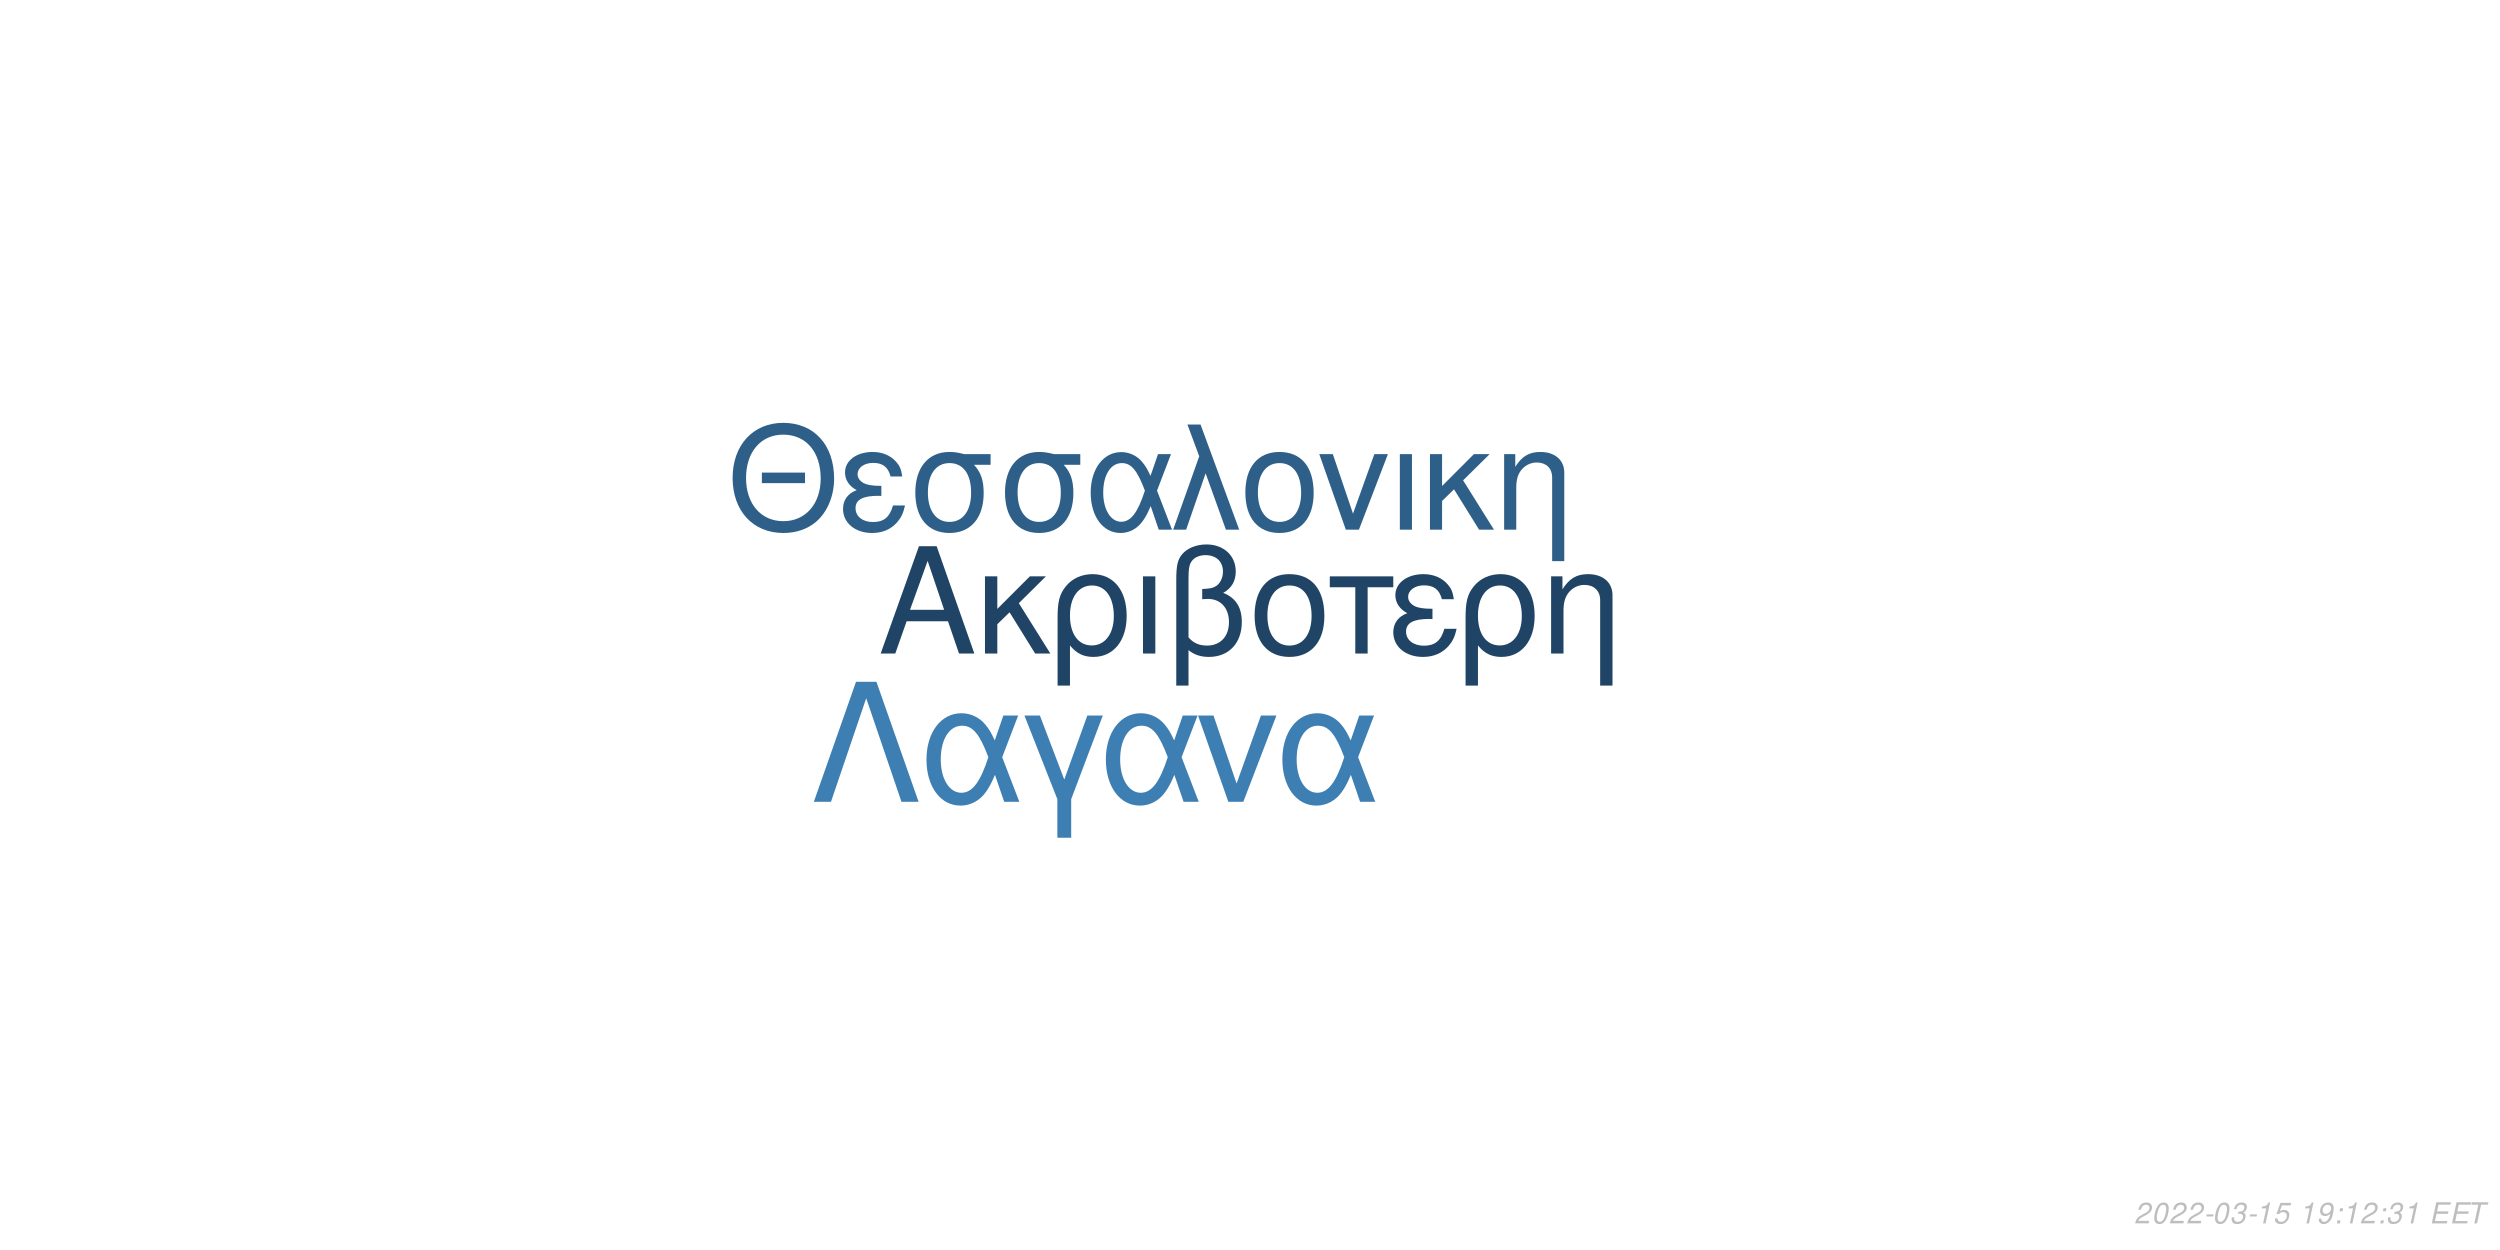
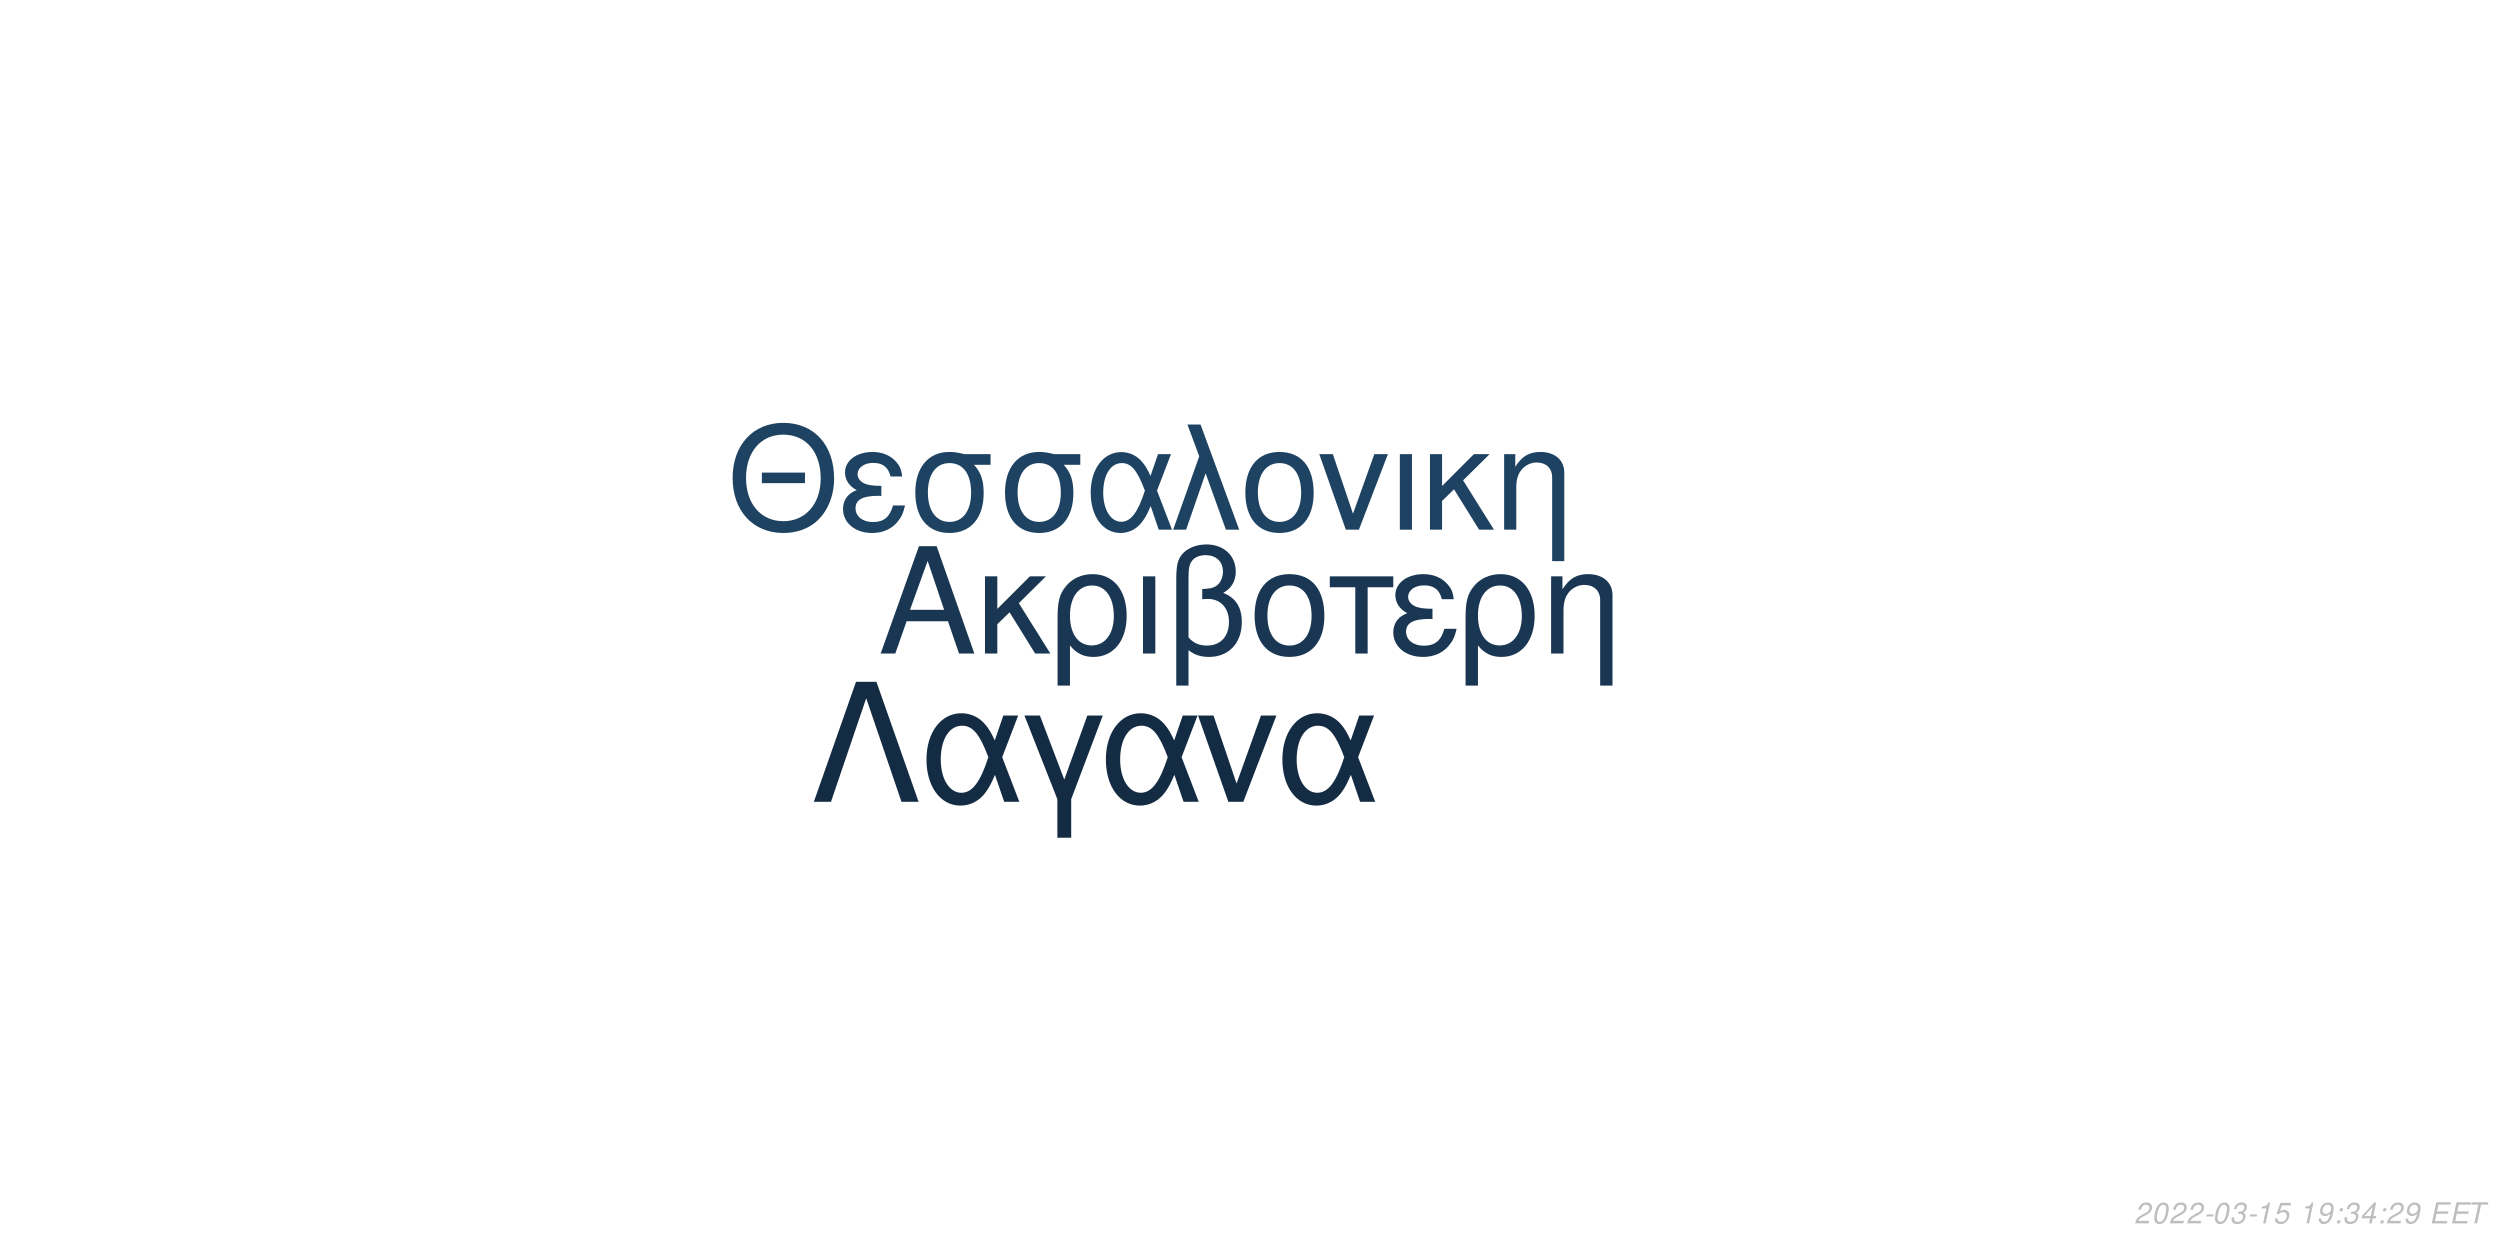
<svg xmlns="http://www.w3.org/2000/svg" xmlns:xlink="http://www.w3.org/1999/xlink" width="864pt" height="432pt" viewBox="0 0 864 432" version="1.1">
  <defs>
    <g>
      <symbol overflow="visible" id="glyph0-0">
        <path style="stroke:none;" d="" />
      </symbol>
      <symbol overflow="visible" id="glyph0-1">
        <path style="stroke:none;" d="M 24.125 -11.141 L 27.938 0 L 33.234 0 L 20.203 -37.094 L 14.094 -37.094 L 0.859 0 L 5.906 0 L 9.828 -11.141 Z M 22.797 -15.109 L 11 -15.109 L 17.094 -32.016 Z M 22.797 -15.109 " />
      </symbol>
      <symbol overflow="visible" id="glyph0-2">
        <path style="stroke:none;" d="M 7.172 -15.422 L 7.172 -26.672 L 2.906 -26.672 L 2.906 0 L 7.172 0 L 7.172 -10.125 L 11.406 -14.25 L 20.25 0 L 25.5 0 L 14.609 -17.406 L 23.969 -26.672 L 18.422 -26.672 Z M 7.172 -15.422 " />
      </symbol>
      <symbol overflow="visible" id="glyph0-3">
        <path style="stroke:none;" d="M 3 11.094 L 7.281 11.094 L 7.281 -2.797 C 9.516 -0.047 11.953 1.172 15.375 1.172 C 22.344 1.172 26.875 -4.422 26.875 -13.031 C 26.875 -21.891 22.297 -27.438 15.062 -27.438 C 11.297 -27.438 7.984 -25.906 5.797 -23.156 C 3.672 -20.516 3 -17.969 3 -12.359 Z M 14.906 -23.516 C 19.547 -23.516 22.438 -19.438 22.438 -12.922 C 22.438 -6.812 19.391 -2.797 14.812 -2.797 C 10.172 -2.797 7.281 -6.766 7.281 -13.125 C 7.281 -19.484 10.234 -23.516 14.906 -23.516 Z M 14.906 -23.516 " />
      </symbol>
      <symbol overflow="visible" id="glyph0-4">
        <path style="stroke:none;" d="M 3.516 0 L 7.781 0 L 7.781 -26.672 L 3.516 -26.672 Z M 3.516 0 " />
      </symbol>
      <symbol overflow="visible" id="glyph0-5">
        <path style="stroke:none;" d="M 4.016 11.094 L 8.25 11.094 L 8.25 -1.172 C 10.172 0.406 12.422 1.172 15.312 1.172 C 22.188 1.172 26.672 -3.609 26.672 -10.891 C 26.672 -15.984 24.578 -19.234 20.25 -20.969 C 23.109 -22.547 24.578 -25.031 24.578 -28.344 C 24.578 -33.844 20.406 -37.703 14.453 -37.703 C 10.938 -37.703 7.734 -36.391 6 -34.25 C 4.484 -32.422 4.016 -30.328 4.016 -25.391 Z M 8.25 -25.656 C 8.25 -29.359 8.5 -30.844 9.469 -32.062 C 10.375 -33.281 12.156 -34 14.094 -34 C 17.812 -34 20.156 -31.812 20.156 -28.297 C 20.156 -25.953 18.984 -23.812 17.297 -23.047 C 16.281 -22.547 15.469 -22.438 12.984 -22.297 L 12.984 -18.781 C 13.734 -18.828 14.344 -18.875 14.969 -18.875 C 19.344 -18.875 22.234 -15.719 22.234 -10.891 C 22.234 -5.906 19.281 -2.75 14.656 -2.75 C 11.953 -2.75 9.922 -3.609 8.25 -5.594 Z M 8.25 -25.656 " />
      </symbol>
      <symbol overflow="visible" id="glyph0-6">
        <path style="stroke:none;" d="M 14.094 -27.438 C 6.562 -27.438 2.094 -22.094 2.094 -13.125 C 2.094 -4.125 6.562 1.172 14.141 1.172 C 21.672 1.172 26.203 -4.172 26.203 -12.922 C 26.203 -22.188 21.828 -27.438 14.094 -27.438 Z M 14.141 -23.516 C 18.938 -23.516 21.781 -19.594 21.781 -12.984 C 21.781 -6.672 18.828 -2.75 14.141 -2.75 C 9.422 -2.75 6.516 -6.672 6.516 -13.125 C 6.516 -19.594 9.422 -23.516 14.141 -23.516 Z M 14.141 -23.516 " />
      </symbol>
      <symbol overflow="visible" id="glyph0-7">
        <path style="stroke:none;" d="M 7.891 0 L 12.156 0 L 12.156 -22.906 L 21.016 -22.906 L 21.016 -26.672 L -0.922 -26.672 L -0.922 -22.906 L 7.891 -22.906 Z M 7.891 0 " />
      </symbol>
      <symbol overflow="visible" id="glyph0-8">
        <path style="stroke:none;" d="M 14.562 -15.469 C 11.344 -15.469 9.562 -15.781 8.297 -16.438 C 6.922 -17.203 6.156 -18.328 6.156 -19.547 C 6.156 -21.891 8.453 -23.562 11.656 -23.562 C 15.062 -23.562 16.953 -22.094 17.812 -18.781 L 21.938 -18.781 C 21.578 -21.266 21.062 -22.5 19.797 -23.922 C 17.812 -26.203 14.906 -27.438 11.453 -27.438 C 5.797 -27.438 1.734 -24.375 1.734 -20.203 C 1.734 -17.609 3.156 -15.375 5.859 -13.938 C 2.797 -12.875 1.016 -10.484 1.016 -7.328 C 1.016 -2.391 5.297 1.172 11.25 1.172 C 14.969 1.172 17.906 -0.109 20.156 -2.641 C 21.578 -4.328 22.297 -5.797 22.906 -8.547 L 18.672 -8.547 C 17.5 -4.422 15.422 -2.703 11.609 -2.703 C 7.938 -2.703 5.438 -4.688 5.438 -7.578 C 5.438 -10.578 7.938 -11.953 13.484 -11.953 C 13.641 -11.953 14.094 -11.953 14.562 -11.906 Z M 14.562 -15.469 " />
      </symbol>
      <symbol overflow="visible" id="glyph0-9">
        <path style="stroke:none;" d="M 3.562 -26.672 L 3.562 0 L 7.844 0 L 7.844 -14.703 C 7.844 -17.906 8.5 -19.891 10.031 -21.531 C 11.406 -22.953 13.188 -23.719 15.062 -23.719 C 18.375 -23.719 20.516 -21.672 20.516 -18.469 L 20.516 11.094 L 24.781 11.094 L 24.781 -20.156 C 24.781 -24.578 21.469 -27.438 16.328 -27.438 C 12.359 -27.438 9.828 -25.906 7.484 -22.188 L 7.484 -26.672 Z M 3.562 -26.672 " />
      </symbol>
      <symbol overflow="visible" id="glyph1-0">
        <path style="stroke:none;" d="" />
      </symbol>
      <symbol overflow="visible" id="glyph1-1">
        <path style="stroke:none;" d="M 26.859 -19.734 L 11.953 -19.734 L 11.953 -16.094 L 26.859 -16.094 Z M 19.328 -36.922 C 8.922 -36.922 1.844 -29.25 1.844 -17.891 C 1.844 -6.484 8.875 1.141 19.391 1.141 C 23.812 1.141 27.703 -0.203 30.641 -2.688 C 34.578 -6.031 36.922 -11.656 36.922 -17.594 C 36.922 -29.297 30 -36.922 19.328 -36.922 Z M 19.328 -32.844 C 27.203 -32.844 32.281 -26.906 32.281 -17.688 C 32.281 -8.922 27.062 -2.938 19.391 -2.938 C 11.609 -2.938 6.484 -8.922 6.484 -17.891 C 6.484 -26.859 11.609 -32.844 19.328 -32.844 Z M 19.328 -32.844 " />
      </symbol>
      <symbol overflow="visible" id="glyph1-2">
        <path style="stroke:none;" d="M 14.25 -15.141 C 11.109 -15.141 9.375 -15.453 8.125 -16.094 C 6.781 -16.844 6.031 -17.938 6.031 -19.141 C 6.031 -21.422 8.266 -23.078 11.406 -23.078 C 14.75 -23.078 16.594 -21.625 17.438 -18.391 L 21.469 -18.391 C 21.125 -20.828 20.625 -22.031 19.391 -23.422 C 17.438 -25.656 14.594 -26.859 11.219 -26.859 C 5.688 -26.859 1.688 -23.875 1.688 -19.781 C 1.688 -17.234 3.094 -15.047 5.734 -13.656 C 2.734 -12.609 1 -10.266 1 -7.172 C 1 -2.344 5.188 1.141 11.016 1.141 C 14.656 1.141 17.547 -0.094 19.734 -2.594 C 21.125 -4.234 21.828 -5.688 22.422 -8.375 L 18.281 -8.375 C 17.141 -4.328 15.094 -2.641 11.359 -2.641 C 7.766 -2.641 5.328 -4.578 5.328 -7.422 C 5.328 -10.359 7.766 -11.703 13.203 -11.703 C 13.359 -11.703 13.797 -11.703 14.25 -11.656 Z M 14.25 -15.141 " />
      </symbol>
      <symbol overflow="visible" id="glyph1-3">
        <path style="stroke:none;" d="M 29 -26.109 L 19.938 -26.109 C 17.594 -26.703 16.438 -26.859 14.703 -26.859 C 7.469 -26.859 2.984 -21.469 2.984 -12.859 C 2.984 -4.031 7.375 1.141 14.797 1.141 C 22.172 1.141 26.609 -4.078 26.609 -12.656 C 26.609 -17.047 25.656 -19.828 23.266 -22.422 L 29 -22.422 Z M 14.797 -23.016 C 19.531 -23.016 22.266 -19.234 22.266 -12.75 C 22.266 -6.531 19.438 -2.688 14.797 -2.688 C 10.172 -2.688 7.328 -6.531 7.328 -12.859 C 7.328 -19.188 10.172 -23.016 14.797 -23.016 Z M 14.797 -23.016 " />
      </symbol>
      <symbol overflow="visible" id="glyph1-4">
        <path style="stroke:none;" d="M 29.344 -26.109 L 24.859 -26.109 L 22.266 -18.578 C 21.125 -21.031 20.484 -22.125 19.328 -23.469 C 17.547 -25.609 14.906 -26.812 12.156 -26.812 C 5.984 -26.812 1.594 -20.984 1.594 -12.812 C 1.594 -4.578 5.828 1.141 11.906 1.141 C 14.953 1.141 17.734 -0.344 19.625 -3.047 C 20.672 -4.531 21.281 -5.688 22.328 -8.172 L 25.109 0 L 29.703 0 L 24.516 -13.5 Z M 20.328 -13.5 C 17.891 -5.922 15.453 -2.734 12.156 -2.734 C 8.516 -2.734 5.922 -6.922 5.922 -12.812 C 5.922 -18.938 8.516 -23.016 12.359 -23.016 C 15.594 -23.016 17.688 -20.531 20.328 -13.5 Z M 20.328 -13.5 " />
      </symbol>
      <symbol overflow="visible" id="glyph1-5">
        <path style="stroke:none;" d="M 1.094 0 L 5.578 0 L 12.312 -19.484 L 19.328 0 L 23.922 0 L 10.562 -36.328 L 6.031 -36.328 L 10.109 -25.359 Z M 1.094 0 " />
      </symbol>
      <symbol overflow="visible" id="glyph1-6">
        <path style="stroke:none;" d="M 13.797 -26.859 C 6.422 -26.859 2.047 -21.625 2.047 -12.859 C 2.047 -4.031 6.422 1.141 13.859 1.141 C 21.234 1.141 25.656 -4.078 25.656 -12.656 C 25.656 -21.719 21.375 -26.859 13.797 -26.859 Z M 13.859 -23.016 C 18.531 -23.016 21.328 -19.188 21.328 -12.703 C 21.328 -6.531 18.438 -2.688 13.859 -2.688 C 9.219 -2.688 6.375 -6.531 6.375 -12.859 C 6.375 -19.188 9.219 -23.016 13.859 -23.016 Z M 13.859 -23.016 " />
      </symbol>
      <symbol overflow="visible" id="glyph1-7">
        <path style="stroke:none;" d="M 14.297 0 L 24.312 -26.109 L 19.625 -26.109 L 12.25 -5.531 L 5.281 -26.109 L 0.594 -26.109 L 9.766 0 Z M 14.297 0 " />
      </symbol>
      <symbol overflow="visible" id="glyph1-8">
        <path style="stroke:none;" d="M 3.438 0 L 7.625 0 L 7.625 -26.109 L 3.438 -26.109 Z M 3.438 0 " />
      </symbol>
      <symbol overflow="visible" id="glyph1-9">
        <path style="stroke:none;" d="M 7.031 -15.094 L 7.031 -26.109 L 2.844 -26.109 L 2.844 0 L 7.031 0 L 7.031 -9.922 L 11.156 -13.953 L 19.828 0 L 24.969 0 L 14.297 -17.047 L 23.469 -26.109 L 18.031 -26.109 Z M 7.031 -15.094 " />
      </symbol>
      <symbol overflow="visible" id="glyph1-10">
        <path style="stroke:none;" d="M 3.484 -26.109 L 3.484 0 L 7.672 0 L 7.672 -14.406 C 7.672 -17.547 8.328 -19.484 9.812 -21.078 C 11.156 -22.469 12.906 -23.219 14.75 -23.219 C 17.984 -23.219 20.078 -21.234 20.078 -18.094 L 20.078 10.859 L 24.266 10.859 L 24.266 -19.734 C 24.266 -24.062 21.031 -26.859 16 -26.859 C 12.109 -26.859 9.609 -25.359 7.328 -21.719 L 7.328 -26.109 Z M 3.484 -26.109 " />
      </symbol>
      <symbol overflow="visible" id="glyph2-0">
        <path style="stroke:none;" d="" />
      </symbol>
      <symbol overflow="visible" id="glyph2-1">
        <path style="stroke:none;" d="M 22.531 -41.484 L 15.484 -41.484 L 0.906 0 L 6.828 0 L 19 -35.797 L 31.188 0 L 37.109 0 Z M 22.531 -41.484 " />
      </symbol>
      <symbol overflow="visible" id="glyph2-2">
        <path style="stroke:none;" d="M 33.516 -29.812 L 28.391 -29.812 L 25.438 -21.219 C 24.125 -24.016 23.391 -25.266 22.078 -26.797 C 20.031 -29.25 17.016 -30.609 13.891 -30.609 C 6.828 -30.609 1.828 -23.953 1.828 -14.625 C 1.828 -5.234 6.656 1.312 13.594 1.312 C 17.078 1.312 20.266 -0.391 22.422 -3.469 C 23.609 -5.172 24.297 -6.484 25.5 -9.328 L 28.688 0 L 33.922 0 L 28 -15.422 Z M 23.219 -15.422 C 20.422 -6.766 17.641 -3.125 13.891 -3.125 C 9.734 -3.125 6.766 -7.906 6.766 -14.625 C 6.766 -21.625 9.734 -26.297 14.109 -26.297 C 17.812 -26.297 20.203 -23.453 23.219 -15.422 Z M 23.219 -15.422 " />
      </symbol>
      <symbol overflow="visible" id="glyph2-3">
        <path style="stroke:none;" d="M 12.062 12.406 L 16.844 12.406 L 16.844 -0.906 L 27.766 -29.812 L 22.422 -29.812 L 14.453 -7.688 L 6.031 -29.812 L 0.688 -29.812 L 12.062 -0.906 Z M 12.062 12.406 " />
      </symbol>
      <symbol overflow="visible" id="glyph2-4">
        <path style="stroke:none;" d="M 16.328 0 L 27.766 -29.812 L 22.422 -29.812 L 14 -6.312 L 6.031 -29.812 L 0.688 -29.812 L 11.156 0 Z M 16.328 0 " />
      </symbol>
      <symbol overflow="visible" id="glyph3-0">
        <path style="stroke:none;" d="" />
      </symbol>
      <symbol overflow="visible" id="glyph3-1">
        <path style="stroke:none;" d="M 5.234 -0.875 L 1.469 -0.875 C 1.641 -1.375 2.203 -1.891 3.109 -2.344 L 4.234 -2.938 C 5.562 -3.625 6.219 -4.469 6.219 -5.484 C 6.219 -5.938 6.062 -6.359 5.797 -6.656 C 5.469 -7.047 4.984 -7.234 4.312 -7.234 C 2.766 -7.234 1.891 -6.453 1.484 -4.734 L 2.375 -4.734 C 2.484 -5.188 2.609 -5.484 2.797 -5.75 C 3.094 -6.203 3.609 -6.453 4.188 -6.453 C 4.891 -6.453 5.344 -6.031 5.344 -5.375 C 5.344 -4.703 4.859 -4.094 4.016 -3.656 L 2.984 -3.125 C 1.234 -2.188 0.797 -1.656 0.344 -0.016 L 5.047 -0.016 Z M 5.234 -0.875 " />
      </symbol>
      <symbol overflow="visible" id="glyph3-2">
        <path style="stroke:none;" d="M 4.203 -7.234 C 3.375 -7.234 2.688 -6.812 2.125 -5.984 C 1.484 -5.047 0.984 -3.188 0.984 -1.734 C 0.984 -1.109 1.172 -0.562 1.484 -0.266 C 1.797 0.047 2.281 0.234 2.766 0.234 C 3.625 0.234 4.281 -0.156 4.859 -1.016 C 5.516 -1.953 6 -3.797 6 -5.266 C 6 -6.5 5.328 -7.234 4.203 -7.234 Z M 4.094 -6.453 C 4.734 -6.453 5.125 -5.984 5.125 -5.156 C 5.125 -4.203 4.781 -2.625 4.406 -1.812 C 3.984 -0.938 3.516 -0.547 2.875 -0.547 C 2.25 -0.547 1.875 -1.031 1.875 -1.828 C 1.875 -2.797 2.203 -4.344 2.594 -5.203 C 2.984 -6.047 3.453 -6.453 4.094 -6.453 Z M 4.094 -6.453 " />
      </symbol>
      <symbol overflow="visible" id="glyph3-3">
        <path style="stroke:none;" d="M 3.516 -3.125 L 1.125 -3.125 L 0.969 -2.406 L 3.359 -2.406 Z M 3.516 -3.125 " />
      </symbol>
      <symbol overflow="visible" id="glyph3-4">
        <path style="stroke:none;" d="M 2.922 -3.312 C 3.125 -3.344 3.234 -3.344 3.375 -3.344 C 4.203 -3.344 4.688 -3 4.688 -2.406 C 4.688 -1.312 3.906 -0.547 2.781 -0.547 C 2.047 -0.547 1.594 -0.938 1.594 -1.562 C 1.594 -1.719 1.609 -1.844 1.656 -2.094 L 0.766 -2.094 C 0.734 -1.797 0.719 -1.641 0.719 -1.469 C 0.719 -0.375 1.406 0.234 2.641 0.234 C 3.547 0.234 4.297 -0.078 4.812 -0.656 C 5.266 -1.156 5.562 -1.875 5.562 -2.547 C 5.562 -3.125 5.344 -3.453 4.797 -3.734 C 5.641 -4.234 6.016 -4.844 6.016 -5.734 C 6.016 -6.656 5.312 -7.234 4.203 -7.234 C 3.375 -7.234 2.672 -6.938 2.188 -6.375 C 1.891 -6.031 1.703 -5.641 1.516 -4.906 L 2.391 -4.906 C 2.5 -5.359 2.594 -5.594 2.734 -5.812 C 3.047 -6.234 3.516 -6.453 4.078 -6.453 C 4.734 -6.453 5.141 -6.125 5.141 -5.578 C 5.141 -5.188 5.016 -4.797 4.797 -4.547 C 4.516 -4.234 4 -4.062 3.266 -4.062 L 3.078 -4.062 Z M 2.922 -3.312 " />
      </symbol>
      <symbol overflow="visible" id="glyph3-5">
        <path style="stroke:none;" d="M 3.703 -5.188 L 2.594 0 L 3.469 0 L 5.016 -7.234 L 4.438 -7.234 C 3.906 -6.156 3.688 -6.016 2.234 -5.812 L 2.109 -5.188 Z M 3.703 -5.188 " />
      </symbol>
      <symbol overflow="visible" id="glyph3-6">
        <path style="stroke:none;" d="M 6.297 -7.094 L 2.594 -7.094 L 1.234 -3.234 L 2.047 -3.234 C 2.656 -3.766 2.938 -3.906 3.531 -3.906 C 4.328 -3.906 4.797 -3.453 4.797 -2.688 C 4.797 -1.438 3.969 -0.547 2.828 -0.547 C 2.031 -0.547 1.609 -0.938 1.578 -1.734 L 0.703 -1.734 L 0.703 -1.516 C 0.703 -0.938 0.844 -0.547 1.188 -0.266 C 1.562 0.062 2.078 0.234 2.703 0.234 C 3.656 0.234 4.391 -0.156 4.984 -0.922 C 5.422 -1.5 5.672 -2.234 5.672 -2.953 C 5.672 -4 4.938 -4.672 3.812 -4.672 C 3.328 -4.672 2.906 -4.547 2.406 -4.234 L 3.109 -6.219 L 6.109 -6.219 Z M 6.297 -7.094 " />
      </symbol>
      <symbol overflow="visible" id="glyph3-7">
        <path style="stroke:none;" d="" />
      </symbol>
      <symbol overflow="visible" id="glyph3-8">
        <path style="stroke:none;" d="M 0.844 -1.656 C 0.844 -1.547 0.844 -1.438 0.844 -1.375 C 0.844 -0.406 1.531 0.234 2.578 0.234 C 3.203 0.234 3.766 0.016 4.297 -0.438 C 4.938 -1 5.312 -1.656 5.594 -2.719 C 5.844 -3.672 6.016 -4.766 6.016 -5.375 C 6.016 -5.844 5.844 -6.328 5.547 -6.656 C 5.203 -7.031 4.703 -7.234 4.062 -7.234 C 2.516 -7.234 1.297 -5.938 1.297 -4.266 C 1.297 -3.203 1.984 -2.547 3.047 -2.547 C 3.484 -2.547 3.953 -2.672 4.281 -2.891 C 4.406 -2.984 4.547 -3.078 4.828 -3.344 C 4.438 -1.484 3.703 -0.547 2.703 -0.547 C 2.109 -0.547 1.719 -0.938 1.719 -1.547 L 1.719 -1.656 Z M 3.953 -6.453 C 4.625 -6.453 5.141 -5.953 5.141 -5.281 C 5.141 -4.188 4.312 -3.312 3.297 -3.312 C 2.594 -3.312 2.172 -3.734 2.172 -4.453 C 2.172 -5.562 2.984 -6.453 3.953 -6.453 Z M 3.953 -6.453 " />
      </symbol>
      <symbol overflow="visible" id="glyph3-9">
        <path style="stroke:none;" d="M 2.359 -1.031 L 1.312 -1.031 L 1.094 0 L 2.141 0 Z M 3.266 -5.234 L 2.219 -5.234 L 2 -4.203 L 3.047 -4.203 Z M 3.266 -5.234 " />
      </symbol>
      <symbol overflow="visible" id="glyph3-10">
+         <path style="stroke:none;" d="M 3.625 -1.75 L 3.266 0 L 4.141 0 L 4.516 -1.75 L 5.562 -1.75 L 5.734 -2.531 L 4.688 -2.531 L 5.688 -7.234 L 5.016 -7.234 L 0.844 -2.672 L 0.641 -1.75 Z M 3.797 -2.531 L 1.594 -2.531 L 4.469 -5.703 Z M 3.797 -2.531 " />
+       </symbol>
+       <symbol overflow="visible" id="glyph3-11">
        <path style="stroke:none;" d="M 2.547 -3.312 L 6.5 -3.312 L 6.688 -4.141 L 2.719 -4.141 L 3.219 -6.469 L 7.344 -6.469 L 7.516 -7.297 L 2.453 -7.297 L 0.906 0 L 6.125 0 L 6.297 -0.812 L 2.016 -0.812 Z M 2.547 -3.312 " />
      </symbol>
-       <symbol overflow="visible" id="glyph3-11">
+       <symbol overflow="visible" id="glyph3-12">
        <path style="stroke:none;" d="M 4.938 -6.469 L 7.312 -6.469 L 7.484 -7.297 L 1.75 -7.297 L 1.578 -6.469 L 3.984 -6.469 L 2.609 0 L 3.547 0 Z M 4.938 -6.469 " />
      </symbol>
    </g>
  </defs>
  <g id="surface1">
    <rect x="0" y="0" width="864" height="432" style="fill:rgb(100%,100%,100%);fill-opacity:1;stroke:none;" />
-     <g style="fill:rgb(12.549%,26.667%,39.608%);fill-opacity:1;">
+     <g style="fill:rgb(9.804%,21.176%,32.157%);fill-opacity:1;">
      <use xlink:href="#glyph0-1" x="303.5" y="225.861" />
      <use xlink:href="#glyph0-2" x="337.5" y="225.861" />
      <use xlink:href="#glyph0-3" x="362.5" y="225.861" />
      <use xlink:href="#glyph0-4" x="391.5" y="225.861" />
      <use xlink:href="#glyph0-5" x="402.5" y="225.861" />
      <use xlink:href="#glyph0-6" x="431.5" y="225.861" />
      <use xlink:href="#glyph0-7" x="460.5" y="225.861" />
      <use xlink:href="#glyph0-8" x="480.5" y="225.861" />
      <use xlink:href="#glyph0-3" x="503.5" y="225.861" />
      <use xlink:href="#glyph0-9" x="532.5" y="225.861" />
    </g>
-     <g style="fill:rgb(17.647%,37.255%,53.725%);fill-opacity:1;">
+     <g style="fill:rgb(11.765%,25.882%,38.039%);fill-opacity:1;">
      <use xlink:href="#glyph1-1" x="251.348" y="183.058" />
      <use xlink:href="#glyph1-2" x="290.348" y="183.058" />
      <use xlink:href="#glyph1-3" x="313.348" y="183.058" />
      <use xlink:href="#glyph1-3" x="344.348" y="183.058" />
      <use xlink:href="#glyph1-4" x="375.348" y="183.058" />
      <use xlink:href="#glyph1-5" x="404.348" y="183.058" />
      <use xlink:href="#glyph1-6" x="428.348" y="183.058" />
      <use xlink:href="#glyph1-7" x="455.348" y="183.058" />
      <use xlink:href="#glyph1-8" x="480.348" y="183.058" />
      <use xlink:href="#glyph1-9" x="491.348" y="183.058" />
      <use xlink:href="#glyph1-10" x="516.348" y="183.058" />
    </g>
-     <g style="fill:rgb(23.922%,49.412%,70.196%);fill-opacity:1;">
+     <g style="fill:rgb(7.451%,16.863%,26.275%);fill-opacity:1;">
      <use xlink:href="#glyph2-1" x="280.359" y="277.105" />
      <use xlink:href="#glyph2-2" x="318.359" y="277.105" />
      <use xlink:href="#glyph2-3" x="353.359" y="277.105" />
      <use xlink:href="#glyph2-2" x="380.359" y="277.105" />
      <use xlink:href="#glyph2-4" x="413.359" y="277.105" />
      <use xlink:href="#glyph2-2" x="441.359" y="277.105" />
    </g>
    <g style="fill:rgb(74.51%,74.51%,74.51%);fill-opacity:1;">
      <use xlink:href="#glyph3-1" x="737.52" y="422.81" />
      <use xlink:href="#glyph3-2" x="743.52" y="422.81" />
      <use xlink:href="#glyph3-1" x="749.52" y="422.81" />
      <use xlink:href="#glyph3-1" x="755.52" y="422.81" />
      <use xlink:href="#glyph3-3" x="761.52" y="422.81" />
      <use xlink:href="#glyph3-2" x="764.52" y="422.81" />
      <use xlink:href="#glyph3-4" x="770.52" y="422.81" />
      <use xlink:href="#glyph3-3" x="776.52" y="422.81" />
      <use xlink:href="#glyph3-5" x="779.52" y="422.81" />
      <use xlink:href="#glyph3-6" x="785.52" y="422.81" />
      <use xlink:href="#glyph3-7" x="791.52" y="422.81" />
      <use xlink:href="#glyph3-5" x="794.52" y="422.81" />
      <use xlink:href="#glyph3-8" x="800.52" y="422.81" />
      <use xlink:href="#glyph3-9" x="806.52" y="422.81" />
-       <use xlink:href="#glyph3-5" x="809.52" y="422.81" />
-       <use xlink:href="#glyph3-1" x="815.52" y="422.81" />
+       <use xlink:href="#glyph3-4" x="809.52" y="422.81" />
+       <use xlink:href="#glyph3-10" x="815.52" y="422.81" />
      <use xlink:href="#glyph3-9" x="821.52" y="422.81" />
-       <use xlink:href="#glyph3-4" x="824.52" y="422.81" />
-       <use xlink:href="#glyph3-5" x="830.52" y="422.81" />
+       <use xlink:href="#glyph3-1" x="824.52" y="422.81" />
+       <use xlink:href="#glyph3-8" x="830.52" y="422.81" />
      <use xlink:href="#glyph3-7" x="836.52" y="422.81" />
-       <use xlink:href="#glyph3-10" x="839.52" y="422.81" />
-       <use xlink:href="#glyph3-10" x="846.52" y="422.81" />
-       <use xlink:href="#glyph3-11" x="852.52" y="422.81" />
+       <use xlink:href="#glyph3-11" x="839.52" y="422.81" />
+       <use xlink:href="#glyph3-11" x="846.52" y="422.81" />
+       <use xlink:href="#glyph3-12" x="852.52" y="422.81" />
    </g>
  </g>
</svg>
